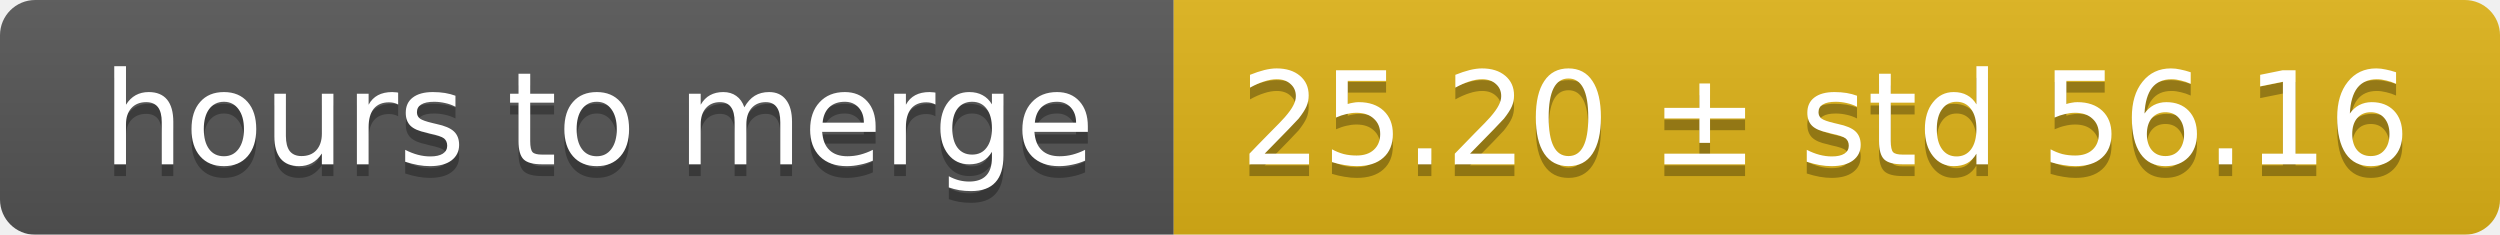
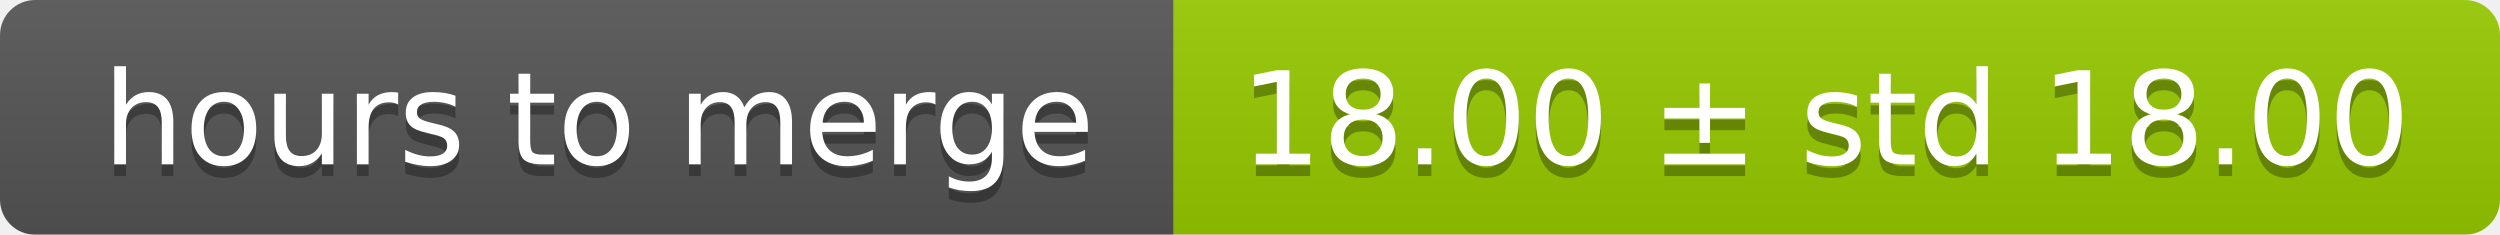
<svg xmlns="http://www.w3.org/2000/svg" width="213" height="20">
  <linearGradient id="smooth" x2="0" y2="100%">
    <stop offset="0" stop-color="#bbb" stop-opacity=".1" />
    <stop offset="1" stop-opacity=".1" />
  </linearGradient>
  <mask id="round">
    <rect width="213" height="20" rx="3" fill="#fff" />
  </mask>
  <g mask="url(#round)">
    <rect width="100" height="20" fill="#555" />
-     <rect x="100" width="113" height="20" fill="#dfb317" />
+     <rect x="100" width="113" height="20" fill="#97ca00" />
    <rect width="213" height="20" fill="url(#smooth)" />
  </g>
  <g fill="#fff" text-anchor="middle" font-family="DejaVu Sans,Verdana,Geneva,sans-serif" font-size="11">
    <text x="51" y="15" fill="#010101" fill-opacity=".3">hours to merge</text>
    <text x="51" y="14">hours to merge</text>
-     <text x="155.5" y="15" fill="#010101" fill-opacity=".3">25.20 ± std 56.16</text>
-     <text x="155.5" y="14">25.20 ± std 56.16</text>
+     <text x="155.5" y="15" fill="#010101" fill-opacity=".3">18.00 ± std 18.00</text>
+     <text x="155.5" y="14">18.00 ± std 18.00</text>
  </g>
</svg>
